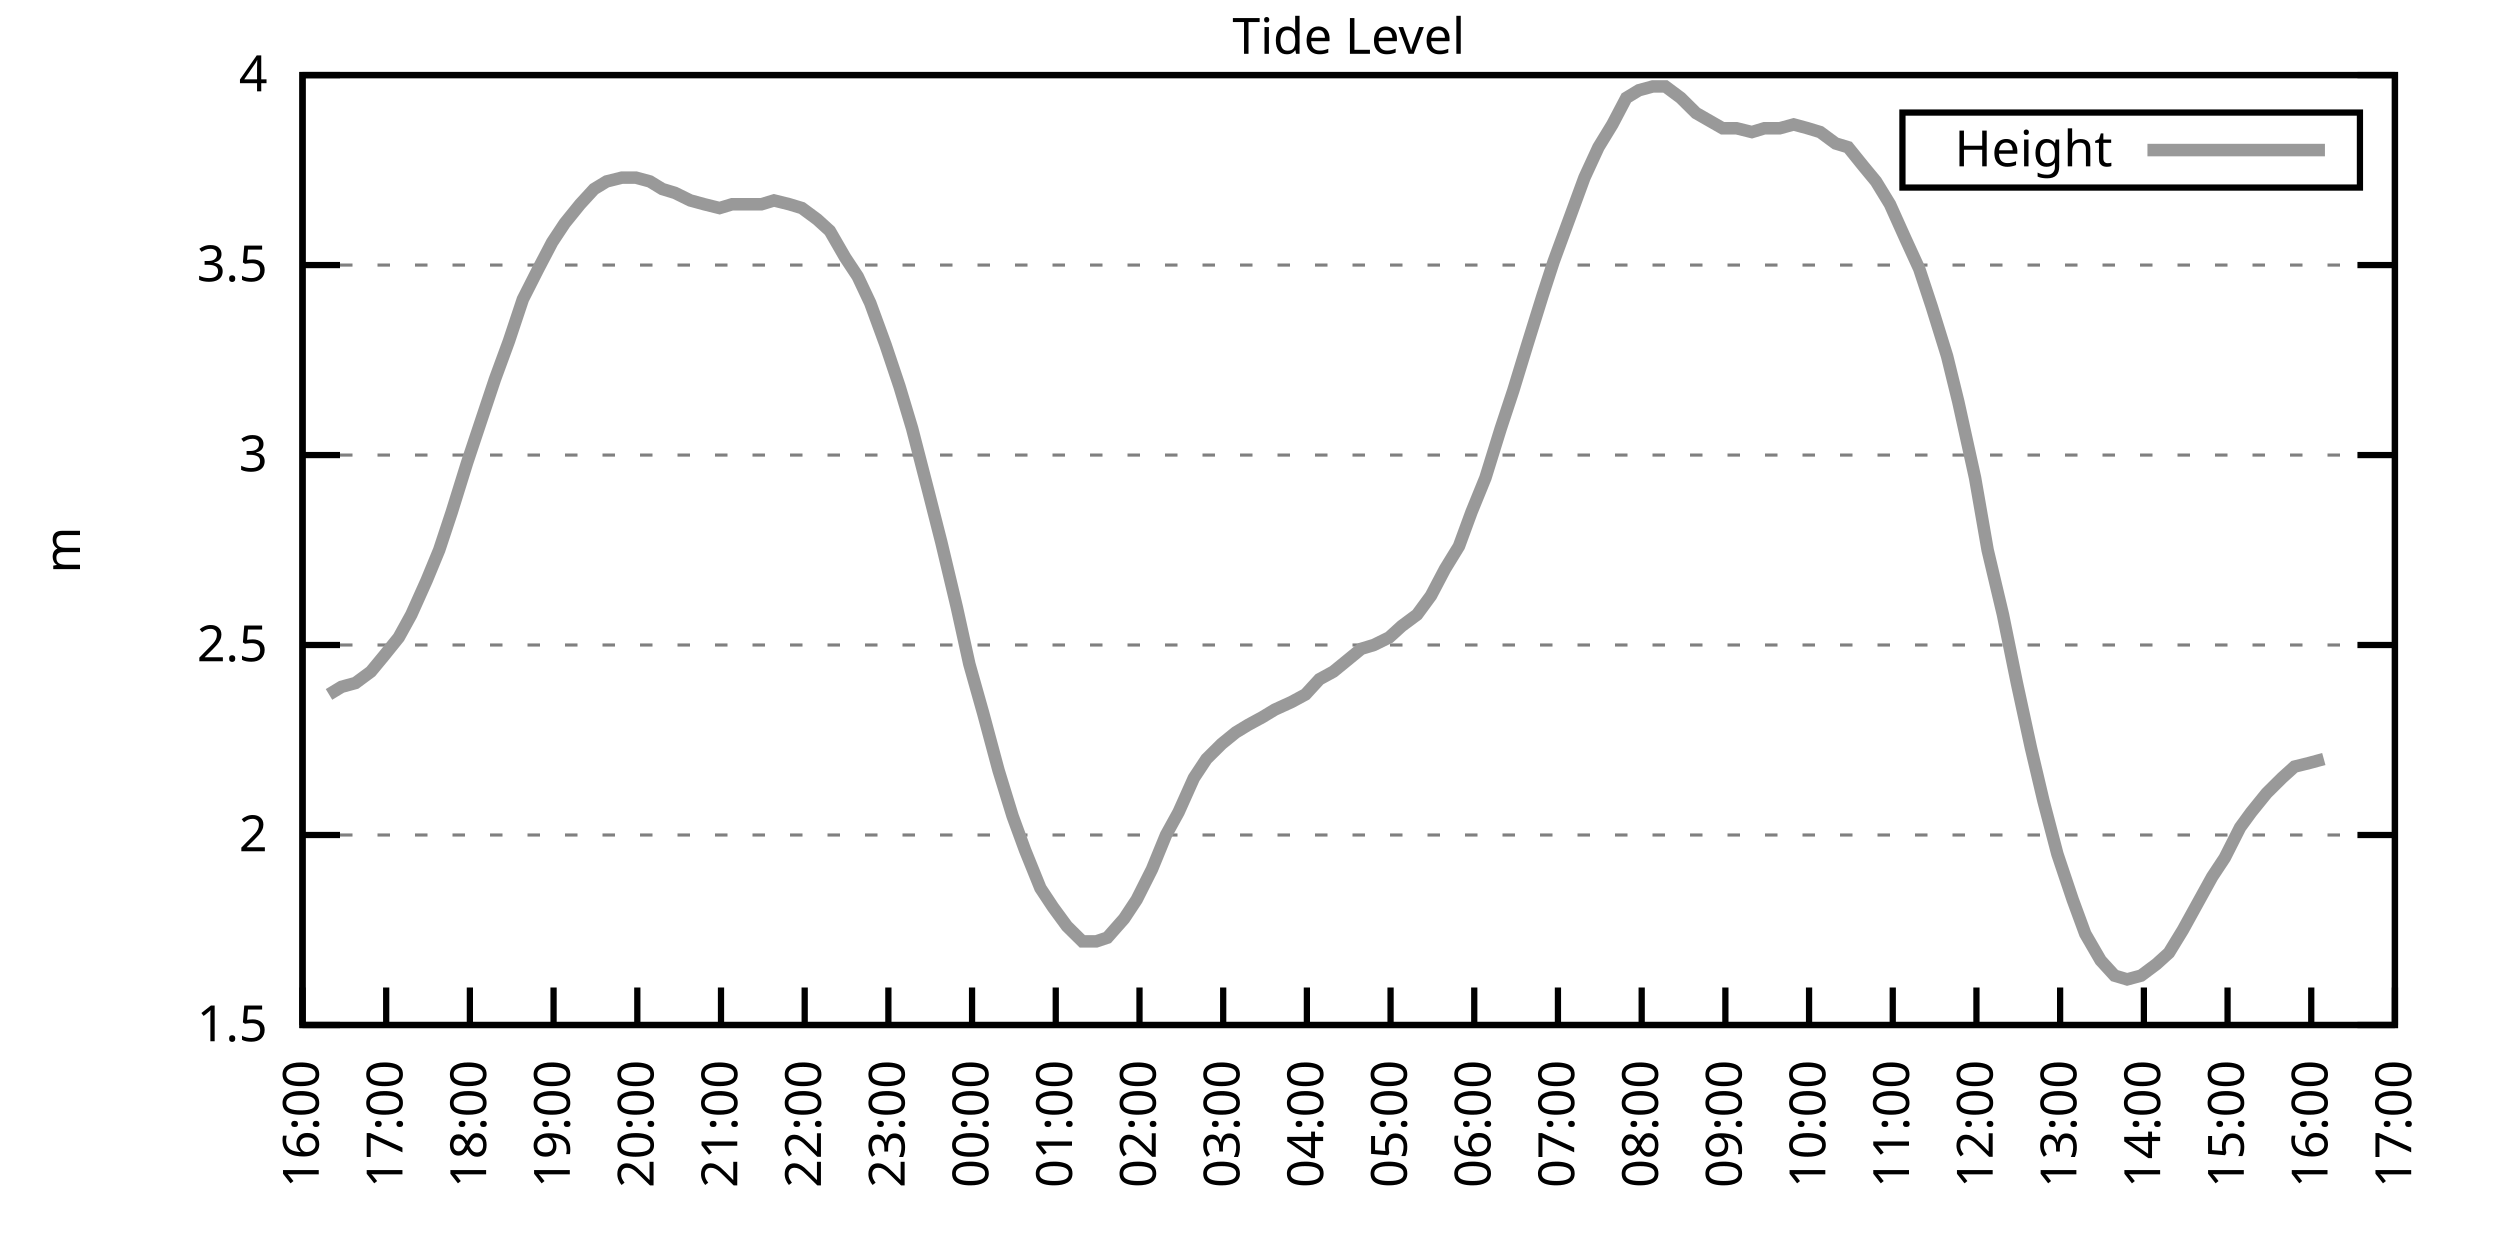
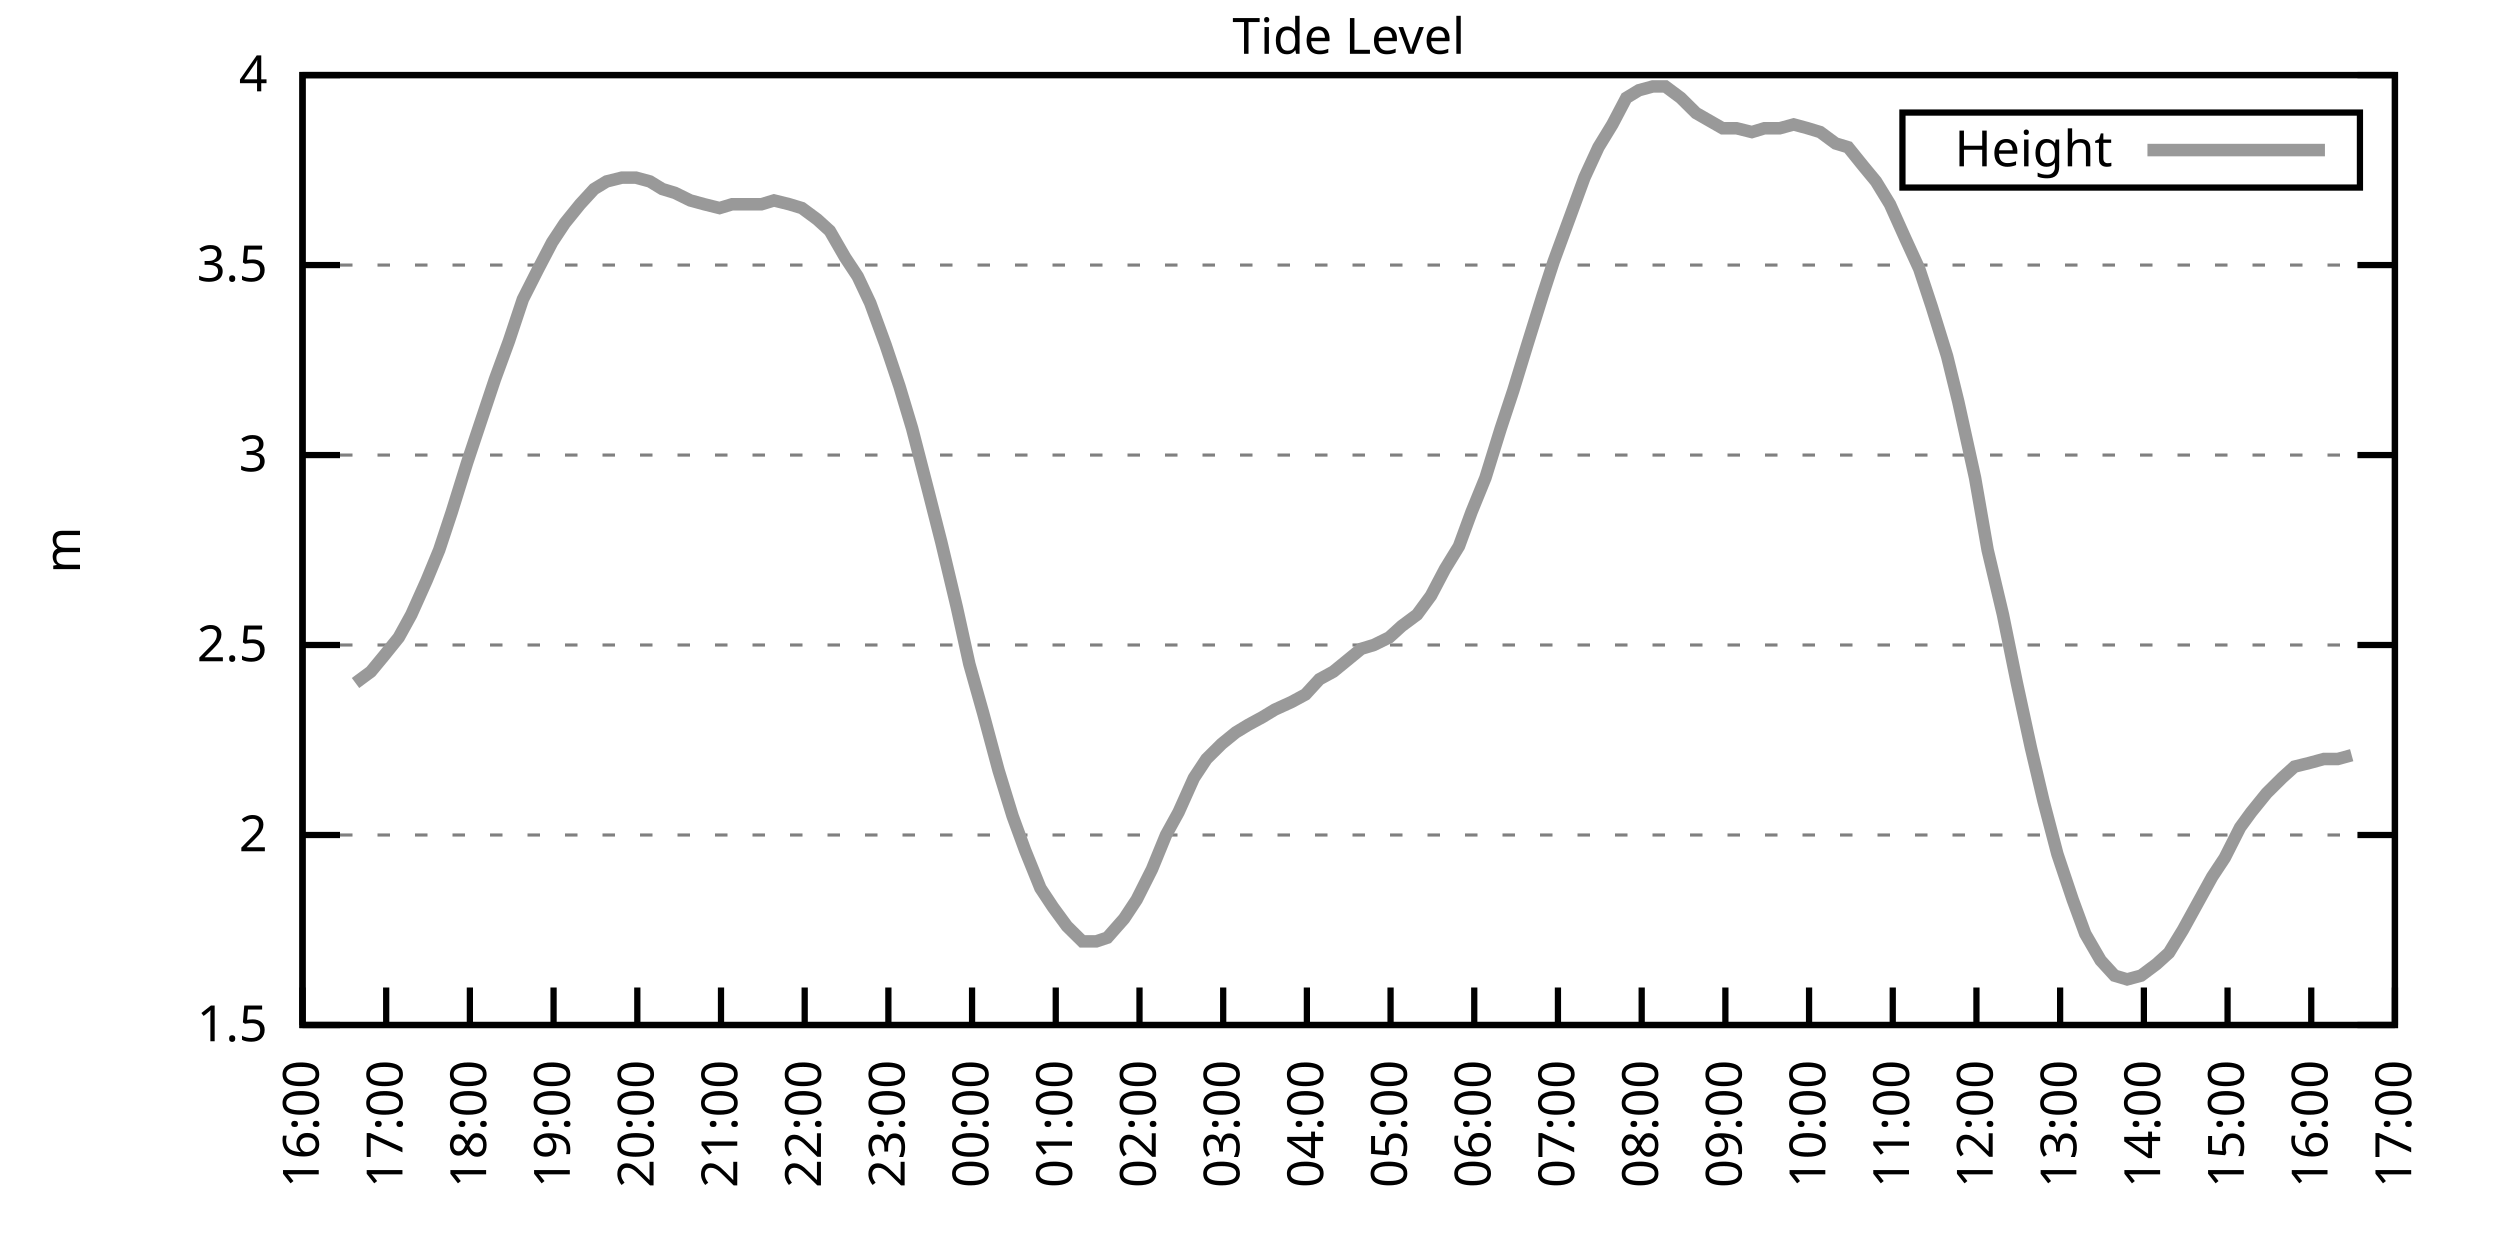
<svg xmlns="http://www.w3.org/2000/svg" xmlns:xlink="http://www.w3.org/1999/xlink" width="400" height="200" viewBox="0 0 400 200">
  <g id="gnuplot_canvas">
    <rect x="0" y="0" width="400" height="200" fill="none" />
    <defs>
      <circle id="gpDot" r="0.5" stroke-width="0.5" stroke="currentColor" />
      <path id="gpPt0" stroke-width="0.333" stroke="currentColor" d="M-1,0 h2 M0,-1 v2" />
      <path id="gpPt1" stroke-width="0.333" stroke="currentColor" d="M-1,-1 L1,1 M1,-1 L-1,1" />
      <path id="gpPt2" stroke-width="0.333" stroke="currentColor" d="M-1,0 L1,0 M0,-1 L0,1 M-1,-1 L1,1 M-1,1 L1,-1" />
      <rect id="gpPt3" stroke-width="0.333" stroke="currentColor" x="-1" y="-1" width="2" height="2" />
      <rect id="gpPt4" stroke-width="0.333" stroke="currentColor" fill="currentColor" x="-1" y="-1" width="2" height="2" />
      <circle id="gpPt5" stroke-width="0.333" stroke="currentColor" cx="0" cy="0" r="1" />
      <use xlink:href="#gpPt5" id="gpPt6" fill="currentColor" stroke="none" />
      <path id="gpPt7" stroke-width="0.333" stroke="currentColor" d="M0,-1.33 L-1.33,0.67 L1.33,0.67 z" />
      <use xlink:href="#gpPt7" id="gpPt8" fill="currentColor" stroke="none" />
      <use xlink:href="#gpPt7" id="gpPt9" stroke="currentColor" transform="rotate(180)" />
      <use xlink:href="#gpPt9" id="gpPt10" fill="currentColor" stroke="none" />
      <use xlink:href="#gpPt3" id="gpPt11" stroke="currentColor" transform="rotate(45)" />
      <use xlink:href="#gpPt11" id="gpPt12" fill="currentColor" stroke="none" />
      <path id="gpPt13" stroke-width="0.333" stroke="currentColor" d="M0,1.330 L1.265,0.411 L0.782,-1.067 L-0.782,-1.076 L-1.265,0.411 z" />
      <use xlink:href="#gpPt13" id="gpPt14" fill="currentColor" stroke="none" />
      <filter id="textbox" filterUnits="objectBoundingBox" x="0" y="0" height="1" width="1">
        <feFlood flood-color="white" flood-opacity="1" result="bgnd" />
        <feComposite in="SourceGraphic" in2="bgnd" operator="atop" />
      </filter>
      <filter id="greybox" filterUnits="objectBoundingBox" x="0" y="0" height="1" width="1">
        <feFlood flood-color="lightgrey" flood-opacity="1" result="grey" />
        <feComposite in="SourceGraphic" in2="grey" operator="atop" />
      </filter>
    </defs>
    <g fill="none" color="white" stroke="currentColor" stroke-width="1.00" stroke-linecap="butt" stroke-linejoin="miter">
</g>
    <g fill="none" color="black" stroke="currentColor" stroke-width="1.00" stroke-linecap="butt" stroke-linejoin="miter">
      <g stroke="none" shape-rendering="crispEdges">
        <polygon fill="rgb(255, 255, 255)" points="48.40,164.00 383.18,164.00 383.18,12.02 48.40,12.02 " />
      </g>
    </g>
    <g fill="none" color="black" stroke="currentColor" stroke-width="1.00" stroke-linecap="butt" stroke-linejoin="miter">
</g>
    <g fill="none" color="black" stroke="black" stroke-width="0.50" stroke-linecap="butt" stroke-linejoin="miter">
</g>
    <g fill="none" color="gray" stroke="currentColor" stroke-width="0.50" stroke-linecap="butt" stroke-linejoin="miter">
      <path stroke="gray" stroke-dasharray="2,4" class="gridline" d="M48.40,164.00 L383.19,164.00  " />
    </g>
    <g fill="none" color="gray" stroke="gray" stroke-width="1.00" stroke-linecap="butt" stroke-linejoin="miter">
</g>
    <g fill="none" color="black" stroke="currentColor" stroke-width="1.00" stroke-linecap="butt" stroke-linejoin="miter">
      <path stroke="black" d="M48.40,164.00 L54.40,164.00 M383.19,164.00 L377.19,164.00  " />
      <g transform="translate(42.80,166.60)" stroke="none" fill="black" font-family="Sans" font-size="8.00" text-anchor="end">
        <text>
          <tspan font-family="Sans"> 1.5</tspan>
        </text>
      </g>
    </g>
    <g fill="none" color="black" stroke="currentColor" stroke-width="1.00" stroke-linecap="butt" stroke-linejoin="miter">
</g>
    <g fill="none" color="black" stroke="black" stroke-width="0.50" stroke-linecap="butt" stroke-linejoin="miter">
</g>
    <g fill="none" color="gray" stroke="currentColor" stroke-width="0.50" stroke-linecap="butt" stroke-linejoin="miter">
      <path stroke="gray" stroke-dasharray="2,4" class="gridline" d="M48.40,133.60 L383.19,133.60  " />
    </g>
    <g fill="none" color="gray" stroke="gray" stroke-width="1.00" stroke-linecap="butt" stroke-linejoin="miter">
</g>
    <g fill="none" color="black" stroke="currentColor" stroke-width="1.00" stroke-linecap="butt" stroke-linejoin="miter">
      <path stroke="black" d="M48.40,133.60 L54.40,133.60 M383.19,133.60 L377.19,133.60  " />
      <g transform="translate(42.80,136.20)" stroke="none" fill="black" font-family="Sans" font-size="8.00" text-anchor="end">
        <text>
          <tspan font-family="Sans"> 2</tspan>
        </text>
      </g>
    </g>
    <g fill="none" color="black" stroke="currentColor" stroke-width="1.00" stroke-linecap="butt" stroke-linejoin="miter">
</g>
    <g fill="none" color="black" stroke="black" stroke-width="0.50" stroke-linecap="butt" stroke-linejoin="miter">
</g>
    <g fill="none" color="gray" stroke="currentColor" stroke-width="0.50" stroke-linecap="butt" stroke-linejoin="miter">
      <path stroke="gray" stroke-dasharray="2,4" class="gridline" d="M48.40,103.20 L383.19,103.20  " />
    </g>
    <g fill="none" color="gray" stroke="gray" stroke-width="1.00" stroke-linecap="butt" stroke-linejoin="miter">
</g>
    <g fill="none" color="black" stroke="currentColor" stroke-width="1.00" stroke-linecap="butt" stroke-linejoin="miter">
      <path stroke="black" d="M48.40,103.20 L54.40,103.20 M383.19,103.20 L377.19,103.20  " />
      <g transform="translate(42.80,105.80)" stroke="none" fill="black" font-family="Sans" font-size="8.00" text-anchor="end">
        <text>
          <tspan font-family="Sans"> 2.5</tspan>
        </text>
      </g>
    </g>
    <g fill="none" color="black" stroke="currentColor" stroke-width="1.00" stroke-linecap="butt" stroke-linejoin="miter">
</g>
    <g fill="none" color="black" stroke="black" stroke-width="0.50" stroke-linecap="butt" stroke-linejoin="miter">
</g>
    <g fill="none" color="gray" stroke="currentColor" stroke-width="0.50" stroke-linecap="butt" stroke-linejoin="miter">
      <path stroke="gray" stroke-dasharray="2,4" class="gridline" d="M48.40,72.81 L383.19,72.81  " />
    </g>
    <g fill="none" color="gray" stroke="gray" stroke-width="1.00" stroke-linecap="butt" stroke-linejoin="miter">
</g>
    <g fill="none" color="black" stroke="currentColor" stroke-width="1.00" stroke-linecap="butt" stroke-linejoin="miter">
      <path stroke="black" d="M48.40,72.81 L54.40,72.81 M383.19,72.81 L377.19,72.81  " />
      <g transform="translate(42.80,75.41)" stroke="none" fill="black" font-family="Sans" font-size="8.00" text-anchor="end">
        <text>
          <tspan font-family="Sans"> 3</tspan>
        </text>
      </g>
    </g>
    <g fill="none" color="black" stroke="currentColor" stroke-width="1.00" stroke-linecap="butt" stroke-linejoin="miter">
</g>
    <g fill="none" color="black" stroke="black" stroke-width="0.50" stroke-linecap="butt" stroke-linejoin="miter">
</g>
    <g fill="none" color="gray" stroke="currentColor" stroke-width="0.50" stroke-linecap="butt" stroke-linejoin="miter">
      <path stroke="gray" stroke-dasharray="2,4" class="gridline" d="M48.40,42.41 L383.19,42.41  " />
    </g>
    <g fill="none" color="gray" stroke="gray" stroke-width="1.00" stroke-linecap="butt" stroke-linejoin="miter">
</g>
    <g fill="none" color="black" stroke="currentColor" stroke-width="1.00" stroke-linecap="butt" stroke-linejoin="miter">
      <path stroke="black" d="M48.40,42.41 L54.40,42.41 M383.19,42.41 L377.19,42.41  " />
      <g transform="translate(42.80,45.01)" stroke="none" fill="black" font-family="Sans" font-size="8.00" text-anchor="end">
        <text>
          <tspan font-family="Sans"> 3.5</tspan>
        </text>
      </g>
    </g>
    <g fill="none" color="black" stroke="currentColor" stroke-width="1.00" stroke-linecap="butt" stroke-linejoin="miter">
</g>
    <g fill="none" color="black" stroke="black" stroke-width="0.50" stroke-linecap="butt" stroke-linejoin="miter">
</g>
    <g fill="none" color="gray" stroke="currentColor" stroke-width="0.50" stroke-linecap="butt" stroke-linejoin="miter">
      <path stroke="gray" stroke-dasharray="2,4" class="gridline" d="M48.40,12.01 L383.19,12.01  " />
    </g>
    <g fill="none" color="gray" stroke="gray" stroke-width="1.00" stroke-linecap="butt" stroke-linejoin="miter">
</g>
    <g fill="none" color="black" stroke="currentColor" stroke-width="1.00" stroke-linecap="butt" stroke-linejoin="miter">
      <path stroke="black" d="M48.40,12.01 L54.40,12.01 M383.19,12.01 L377.19,12.01  " />
      <g transform="translate(42.80,14.61)" stroke="none" fill="black" font-family="Sans" font-size="8.00" text-anchor="end">
        <text>
          <tspan font-family="Sans"> 4</tspan>
        </text>
      </g>
    </g>
    <g fill="none" color="black" stroke="currentColor" stroke-width="1.00" stroke-linecap="butt" stroke-linejoin="miter">
      <path stroke="black" d="M48.40,164.00 L48.40,158.00  " />
      <g transform="translate(51.00,169.60) rotate(270.00)" stroke="none" fill="black" font-family="Sans" font-size="8.00" text-anchor="end">
        <text>
          <tspan font-family="Sans">16:00</tspan>
        </text>
      </g>
    </g>
    <g fill="none" color="black" stroke="currentColor" stroke-width="1.00" stroke-linecap="butt" stroke-linejoin="miter">
      <path stroke="black" d="M61.79,164.00 L61.79,158.00  " />
      <g transform="translate(64.39,169.60) rotate(270.00)" stroke="none" fill="black" font-family="Sans" font-size="8.00" text-anchor="end">
        <text>
          <tspan font-family="Sans">17:00</tspan>
        </text>
      </g>
    </g>
    <g fill="none" color="black" stroke="currentColor" stroke-width="1.00" stroke-linecap="butt" stroke-linejoin="miter">
      <path stroke="black" d="M75.18,164.00 L75.18,158.00  " />
      <g transform="translate(77.78,169.60) rotate(270.00)" stroke="none" fill="black" font-family="Sans" font-size="8.00" text-anchor="end">
        <text>
          <tspan font-family="Sans">18:00</tspan>
        </text>
      </g>
    </g>
    <g fill="none" color="black" stroke="currentColor" stroke-width="1.00" stroke-linecap="butt" stroke-linejoin="miter">
      <path stroke="black" d="M88.57,164.00 L88.57,158.00  " />
      <g transform="translate(91.17,169.60) rotate(270.00)" stroke="none" fill="black" font-family="Sans" font-size="8.00" text-anchor="end">
        <text>
          <tspan font-family="Sans">19:00</tspan>
        </text>
      </g>
    </g>
    <g fill="none" color="black" stroke="currentColor" stroke-width="1.00" stroke-linecap="butt" stroke-linejoin="miter">
      <path stroke="black" d="M101.97,164.00 L101.97,158.00  " />
      <g transform="translate(104.57,169.60) rotate(270.00)" stroke="none" fill="black" font-family="Sans" font-size="8.00" text-anchor="end">
        <text>
          <tspan font-family="Sans">20:00</tspan>
        </text>
      </g>
    </g>
    <g fill="none" color="black" stroke="currentColor" stroke-width="1.00" stroke-linecap="butt" stroke-linejoin="miter">
      <path stroke="black" d="M115.36,164.00 L115.36,158.00  " />
      <g transform="translate(117.96,169.60) rotate(270.00)" stroke="none" fill="black" font-family="Sans" font-size="8.00" text-anchor="end">
        <text>
          <tspan font-family="Sans">21:00</tspan>
        </text>
      </g>
    </g>
    <g fill="none" color="black" stroke="currentColor" stroke-width="1.00" stroke-linecap="butt" stroke-linejoin="miter">
      <path stroke="black" d="M128.75,164.00 L128.75,158.00  " />
      <g transform="translate(131.35,169.60) rotate(270.00)" stroke="none" fill="black" font-family="Sans" font-size="8.00" text-anchor="end">
        <text>
          <tspan font-family="Sans">22:00</tspan>
        </text>
      </g>
    </g>
    <g fill="none" color="black" stroke="currentColor" stroke-width="1.00" stroke-linecap="butt" stroke-linejoin="miter">
      <path stroke="black" d="M142.14,164.00 L142.14,158.00  " />
      <g transform="translate(144.74,169.60) rotate(270.00)" stroke="none" fill="black" font-family="Sans" font-size="8.00" text-anchor="end">
        <text>
          <tspan font-family="Sans">23:00</tspan>
        </text>
      </g>
    </g>
    <g fill="none" color="black" stroke="currentColor" stroke-width="1.00" stroke-linecap="butt" stroke-linejoin="miter">
      <path stroke="black" d="M155.53,164.00 L155.53,158.00  " />
      <g transform="translate(158.13,169.60) rotate(270.00)" stroke="none" fill="black" font-family="Sans" font-size="8.00" text-anchor="end">
        <text>
          <tspan font-family="Sans">00:00</tspan>
        </text>
      </g>
    </g>
    <g fill="none" color="black" stroke="currentColor" stroke-width="1.00" stroke-linecap="butt" stroke-linejoin="miter">
      <path stroke="black" d="M168.92,164.00 L168.92,158.00  " />
      <g transform="translate(171.52,169.60) rotate(270.00)" stroke="none" fill="black" font-family="Sans" font-size="8.00" text-anchor="end">
        <text>
          <tspan font-family="Sans">01:00</tspan>
        </text>
      </g>
    </g>
    <g fill="none" color="black" stroke="currentColor" stroke-width="1.00" stroke-linecap="butt" stroke-linejoin="miter">
      <path stroke="black" d="M182.32,164.00 L182.32,158.00  " />
      <g transform="translate(184.92,169.60) rotate(270.00)" stroke="none" fill="black" font-family="Sans" font-size="8.00" text-anchor="end">
        <text>
          <tspan font-family="Sans">02:00</tspan>
        </text>
      </g>
    </g>
    <g fill="none" color="black" stroke="currentColor" stroke-width="1.00" stroke-linecap="butt" stroke-linejoin="miter">
      <path stroke="black" d="M195.71,164.00 L195.71,158.00  " />
      <g transform="translate(198.31,169.60) rotate(270.00)" stroke="none" fill="black" font-family="Sans" font-size="8.00" text-anchor="end">
        <text>
          <tspan font-family="Sans">03:00</tspan>
        </text>
      </g>
    </g>
    <g fill="none" color="black" stroke="currentColor" stroke-width="1.00" stroke-linecap="butt" stroke-linejoin="miter">
      <path stroke="black" d="M209.10,164.00 L209.10,158.00  " />
      <g transform="translate(211.70,169.60) rotate(270.00)" stroke="none" fill="black" font-family="Sans" font-size="8.00" text-anchor="end">
        <text>
          <tspan font-family="Sans">04:00</tspan>
        </text>
      </g>
    </g>
    <g fill="none" color="black" stroke="currentColor" stroke-width="1.00" stroke-linecap="butt" stroke-linejoin="miter">
      <path stroke="black" d="M222.49,164.00 L222.49,158.00  " />
      <g transform="translate(225.09,169.60) rotate(270.00)" stroke="none" fill="black" font-family="Sans" font-size="8.00" text-anchor="end">
        <text>
          <tspan font-family="Sans">05:00</tspan>
        </text>
      </g>
    </g>
    <g fill="none" color="black" stroke="currentColor" stroke-width="1.00" stroke-linecap="butt" stroke-linejoin="miter">
      <path stroke="black" d="M235.88,164.00 L235.88,158.00  " />
      <g transform="translate(238.48,169.60) rotate(270.00)" stroke="none" fill="black" font-family="Sans" font-size="8.00" text-anchor="end">
        <text>
          <tspan font-family="Sans">06:00</tspan>
        </text>
      </g>
    </g>
    <g fill="none" color="black" stroke="currentColor" stroke-width="1.00" stroke-linecap="butt" stroke-linejoin="miter">
      <path stroke="black" d="M249.27,164.00 L249.27,158.00  " />
      <g transform="translate(251.87,169.60) rotate(270.00)" stroke="none" fill="black" font-family="Sans" font-size="8.00" text-anchor="end">
        <text>
          <tspan font-family="Sans">07:00</tspan>
        </text>
      </g>
    </g>
    <g fill="none" color="black" stroke="currentColor" stroke-width="1.00" stroke-linecap="butt" stroke-linejoin="miter">
      <path stroke="black" d="M262.67,164.00 L262.67,158.00  " />
      <g transform="translate(265.27,169.60) rotate(270.00)" stroke="none" fill="black" font-family="Sans" font-size="8.00" text-anchor="end">
        <text>
          <tspan font-family="Sans">08:00</tspan>
        </text>
      </g>
    </g>
    <g fill="none" color="black" stroke="currentColor" stroke-width="1.00" stroke-linecap="butt" stroke-linejoin="miter">
      <path stroke="black" d="M276.06,164.00 L276.06,158.00  " />
      <g transform="translate(278.66,169.60) rotate(270.00)" stroke="none" fill="black" font-family="Sans" font-size="8.00" text-anchor="end">
        <text>
          <tspan font-family="Sans">09:00</tspan>
        </text>
      </g>
    </g>
    <g fill="none" color="black" stroke="currentColor" stroke-width="1.00" stroke-linecap="butt" stroke-linejoin="miter">
      <path stroke="black" d="M289.45,164.00 L289.45,158.00  " />
      <g transform="translate(292.05,169.60) rotate(270.00)" stroke="none" fill="black" font-family="Sans" font-size="8.00" text-anchor="end">
        <text>
          <tspan font-family="Sans">10:00</tspan>
        </text>
      </g>
    </g>
    <g fill="none" color="black" stroke="currentColor" stroke-width="1.00" stroke-linecap="butt" stroke-linejoin="miter">
      <path stroke="black" d="M302.84,164.00 L302.84,158.00  " />
      <g transform="translate(305.44,169.60) rotate(270.00)" stroke="none" fill="black" font-family="Sans" font-size="8.00" text-anchor="end">
        <text>
          <tspan font-family="Sans">11:00</tspan>
        </text>
      </g>
    </g>
    <g fill="none" color="black" stroke="currentColor" stroke-width="1.00" stroke-linecap="butt" stroke-linejoin="miter">
      <path stroke="black" d="M316.23,164.00 L316.23,158.00  " />
      <g transform="translate(318.83,169.60) rotate(270.00)" stroke="none" fill="black" font-family="Sans" font-size="8.00" text-anchor="end">
        <text>
          <tspan font-family="Sans">12:00</tspan>
        </text>
      </g>
    </g>
    <g fill="none" color="black" stroke="currentColor" stroke-width="1.00" stroke-linecap="butt" stroke-linejoin="miter">
      <path stroke="black" d="M329.62,164.00 L329.62,158.00  " />
      <g transform="translate(332.22,169.60) rotate(270.00)" stroke="none" fill="black" font-family="Sans" font-size="8.00" text-anchor="end">
        <text>
          <tspan font-family="Sans">13:00</tspan>
        </text>
      </g>
    </g>
    <g fill="none" color="black" stroke="currentColor" stroke-width="1.00" stroke-linecap="butt" stroke-linejoin="miter">
      <path stroke="black" d="M343.02,164.00 L343.02,158.00  " />
      <g transform="translate(345.62,169.60) rotate(270.00)" stroke="none" fill="black" font-family="Sans" font-size="8.00" text-anchor="end">
        <text>
          <tspan font-family="Sans">14:00</tspan>
        </text>
      </g>
    </g>
    <g fill="none" color="black" stroke="currentColor" stroke-width="1.00" stroke-linecap="butt" stroke-linejoin="miter">
      <path stroke="black" d="M356.41,164.00 L356.41,158.00  " />
      <g transform="translate(359.01,169.60) rotate(270.00)" stroke="none" fill="black" font-family="Sans" font-size="8.00" text-anchor="end">
        <text>
          <tspan font-family="Sans">15:00</tspan>
        </text>
      </g>
    </g>
    <g fill="none" color="black" stroke="currentColor" stroke-width="1.00" stroke-linecap="butt" stroke-linejoin="miter">
      <path stroke="black" d="M369.80,164.00 L369.80,158.00  " />
      <g transform="translate(372.40,169.60) rotate(270.00)" stroke="none" fill="black" font-family="Sans" font-size="8.00" text-anchor="end">
        <text>
          <tspan font-family="Sans">16:00</tspan>
        </text>
      </g>
    </g>
    <g fill="none" color="black" stroke="currentColor" stroke-width="1.00" stroke-linecap="butt" stroke-linejoin="miter">
      <path stroke="black" d="M383.19,164.00 L383.19,158.00  " />
      <g transform="translate(385.79,169.60) rotate(270.00)" stroke="none" fill="black" font-family="Sans" font-size="8.00" text-anchor="end">
        <text>
          <tspan font-family="Sans">17:00</tspan>
        </text>
      </g>
    </g>
    <g fill="none" color="black" stroke="currentColor" stroke-width="1.00" stroke-linecap="butt" stroke-linejoin="miter">
</g>
    <g fill="none" color="black" stroke="currentColor" stroke-width="1.00" stroke-linecap="butt" stroke-linejoin="miter">
      <path stroke="black" d="M48.40,12.01 L48.40,164.00 L383.19,164.00 L383.19,12.01 L48.40,12.01 Z  " />
    </g>
    <g fill="none" color="black" stroke="currentColor" stroke-width="1.00" stroke-linecap="butt" stroke-linejoin="miter">
</g>
    <g fill="none" color="black" stroke="currentColor" stroke-width="1.00" stroke-linecap="butt" stroke-linejoin="miter">
      <path stroke="black" d="M304.39,30.01 L304.39,18.01 L377.59,18.01 L377.59,30.01 L304.39,30.01 Z  " />
    </g>
    <g id="Tide_level_plot_1">
      <g fill="none" color="white" stroke="black" stroke-width="2.00" stroke-linecap="butt" stroke-linejoin="miter">
</g>
      <g fill="none" color="black" stroke="currentColor" stroke-width="2.00" stroke-linecap="butt" stroke-linejoin="miter">
        <g transform="translate(337.99,26.61)" stroke="none" fill="black" font-family="Sans" font-size="8.00" text-anchor="end">
          <text>
            <tspan font-family="Sans">Height</tspan>
          </text>
        </g>
      </g>
      <g fill="none" color="black" stroke="currentColor" stroke-width="2.00" stroke-linecap="butt" stroke-linejoin="miter">
-         <path stroke="rgb(153, 153, 153)" d="M343.59,24.01 L371.99,24.01 M52.64,111.11 L54.65,109.89 L56.88,109.28 L59.34,107.46 L61.35,105.03 L63.80,101.99   L65.81,98.34 L68.26,92.87 L70.27,88.00 L72.28,81.93 L74.74,74.02 L76.97,67.33 L79.20,60.65 L81.43,54.57   L83.66,47.88 L86.12,43.02 L88.35,38.76 L90.36,35.72 L92.82,32.68 L95.05,30.25 L97.06,29.03 L99.51,28.42   L101.74,28.42 L103.98,29.03 L105.98,30.25 L107.99,30.86 L110.45,32.07 L112.68,32.68 L115.13,33.29 L117.14,32.68   L119.38,32.68 L121.83,32.68 L123.84,32.07 L126.29,32.68 L128.30,33.29 L130.76,35.11 L132.77,36.94 L135.22,41.19   L137.23,44.23 L139.24,48.49 L141.69,55.18 L143.93,61.86 L145.94,68.55 L148.61,78.89 L150.62,86.79 L153.08,97.12   L155.09,106.24 L157.32,114.15 L159.77,123.27 L162.01,130.56 L164.01,136.03 L166.47,142.11 L168.48,145.15 L170.71,148.19   L173.17,150.62 L175.40,150.62 L177.18,150.02 L179.86,146.98 L181.87,143.94 L184.32,139.07 L186.56,133.60 L188.57,129.95   L191.02,124.48 L193.03,121.44 L195.48,119.01 L197.72,117.19 L199.73,115.97 L201.96,114.76 L203.97,113.54 L206.64,112.32   L208.88,111.11 L211.11,108.68 L213.34,107.46 L215.57,105.64 L217.80,103.81 L219.81,103.20 L222.27,101.99 L224.28,100.16   L226.73,98.34 L228.96,95.30 L231.20,91.04 L233.43,87.40 L235.44,81.93 L237.67,76.45 L240.12,68.55 L242.13,62.47   L244.36,55.18 L246.82,47.27 L248.60,41.80 L251.28,34.50 L253.51,28.42 L255.75,23.56 L257.98,19.91 L260.21,15.66   L262.22,14.44 L264.45,13.83 L266.46,13.83 L268.92,15.66 L271.37,18.09 L275.61,20.52 L277.84,20.52 L280.30,21.13   L282.31,20.52 L284.76,20.52 L286.99,19.91 L289.23,20.52 L291.23,21.13 L293.69,22.95 L295.70,23.56 L298.15,26.60   L300.16,29.03 L302.39,32.68 L304.85,38.15 L307.08,43.02 L309.09,49.10 L311.54,57.00 L313.33,64.29 L316.01,76.45   L318.02,88.00 L320.47,98.34 L322.70,109.28 L324.94,119.62 L326.95,128.13 L329.18,136.64 L331.63,143.94 L333.64,149.41   L336.10,153.66 L338.33,156.10 L340.34,156.70 L342.57,156.10 L345.02,154.27 L347.03,152.45 L349.26,148.80 L351.27,145.15   L353.95,140.29 L355.96,137.25 L358.42,132.39 L360.20,129.95 L362.66,126.91 L365.11,124.48 L367.12,122.66 L369.58,122.05   L371.81,121.44  " />
+         <path stroke="rgb(153, 153, 153)" d="M343.59,24.01 L371.99,24.01 M56.88,109.28 L59.34,107.46 L61.35,105.03 L63.80,101.99 L65.81,98.34 L68.26,92.87   L70.27,88.00 L72.28,81.93 L74.74,74.02 L76.97,67.33 L79.20,60.65 L81.43,54.57 L83.66,47.88 L86.12,43.02   L88.35,38.76 L90.36,35.72 L92.82,32.68 L95.05,30.25 L97.06,29.03 L99.51,28.42 L101.74,28.42 L103.98,29.03   L105.98,30.25 L107.99,30.86 L110.45,32.07 L112.68,32.68 L115.13,33.29 L117.14,32.68 L119.38,32.68 L121.83,32.68   L123.84,32.07 L126.29,32.68 L128.30,33.29 L130.76,35.11 L132.77,36.94 L135.22,41.19 L137.23,44.23 L139.24,48.49   L141.69,55.18 L143.93,61.86 L145.94,68.55 L148.61,78.89 L150.62,86.79 L153.08,97.12 L155.09,106.24 L157.32,114.15   L159.77,123.27 L162.01,130.56 L164.01,136.03 L166.47,142.11 L168.48,145.15 L170.71,148.19 L173.17,150.62 L175.40,150.62   L177.18,150.02 L179.86,146.98 L181.87,143.94 L184.32,139.07 L186.56,133.60 L188.57,129.95 L191.02,124.48 L193.03,121.44   L195.48,119.01 L197.72,117.19 L199.73,115.97 L201.96,114.76 L203.97,113.54 L206.64,112.32 L208.88,111.11 L211.11,108.68   L213.34,107.46 L215.57,105.64 L217.80,103.81 L219.81,103.20 L222.27,101.99 L224.28,100.16 L226.73,98.34 L228.96,95.30   L231.20,91.04 L233.43,87.40 L235.44,81.93 L237.67,76.45 L240.12,68.55 L242.13,62.47 L244.36,55.18 L246.82,47.27   L248.60,41.80 L251.28,34.50 L253.51,28.42 L255.75,23.56 L257.98,19.91 L260.21,15.66 L262.22,14.44 L264.45,13.83   L266.46,13.83 L268.92,15.66 L271.37,18.09 L275.61,20.52 L277.84,20.52 L280.30,21.13 L282.31,20.52 L284.76,20.52   L286.99,19.91 L289.23,20.52 L291.23,21.13 L293.69,22.95 L295.70,23.56 L298.15,26.60 L300.16,29.03 L302.39,32.68   L304.85,38.15 L307.08,43.02 L309.09,49.10 L311.54,57.00 L313.33,64.29 L316.01,76.45 L318.02,88.00 L320.47,98.34   L322.70,109.28 L324.94,119.62 L326.95,128.13 L329.18,136.64 L331.63,143.94 L333.64,149.41 L336.10,153.66 L338.33,156.10   L340.34,156.70 L342.57,156.10 L345.02,154.27 L347.03,152.45 L349.26,148.80 L351.27,145.15 L353.95,140.29 L355.96,137.25   L358.42,132.39 L360.20,129.95 L362.66,126.91 L365.11,124.48 L367.12,122.66 L369.58,122.05 L371.81,121.44 L374.04,121.44   L376.27,120.83  " />
      </g>
    </g>
    <g fill="none" color="black" stroke="currentColor" stroke-width="2.00" stroke-linecap="butt" stroke-linejoin="miter">
</g>
    <g fill="none" color="black" stroke="black" stroke-width="1.00" stroke-linecap="butt" stroke-linejoin="miter">
</g>
    <g fill="none" color="black" stroke="currentColor" stroke-width="1.00" stroke-linecap="butt" stroke-linejoin="miter">
      <path stroke="black" d="M48.40,12.01 L48.40,164.00 L383.19,164.00 L383.19,12.01 L48.40,12.01 Z  " />
      <g transform="translate(12.80,88.01) rotate(270.00)" stroke="none" fill="black" font-family="Sans" font-size="8.00" text-anchor="middle">
        <text>
          <tspan font-family="Sans">m</tspan>
        </text>
      </g>
    </g>
    <g fill="none" color="black" stroke="currentColor" stroke-width="1.00" stroke-linecap="butt" stroke-linejoin="miter">
</g>
    <g fill="none" color="black" stroke="currentColor" stroke-width="1.00" stroke-linecap="butt" stroke-linejoin="miter">
      <g transform="translate(215.79,8.61)" stroke="none" fill="black" font-family="Sans" font-size="8.00" text-anchor="middle">
        <text>
          <tspan font-family="Sans">Tide Level</tspan>
        </text>
      </g>
    </g>
    <g fill="none" color="black" stroke="currentColor" stroke-width="1.00" stroke-linecap="butt" stroke-linejoin="miter">
</g>
  </g>
</svg>
